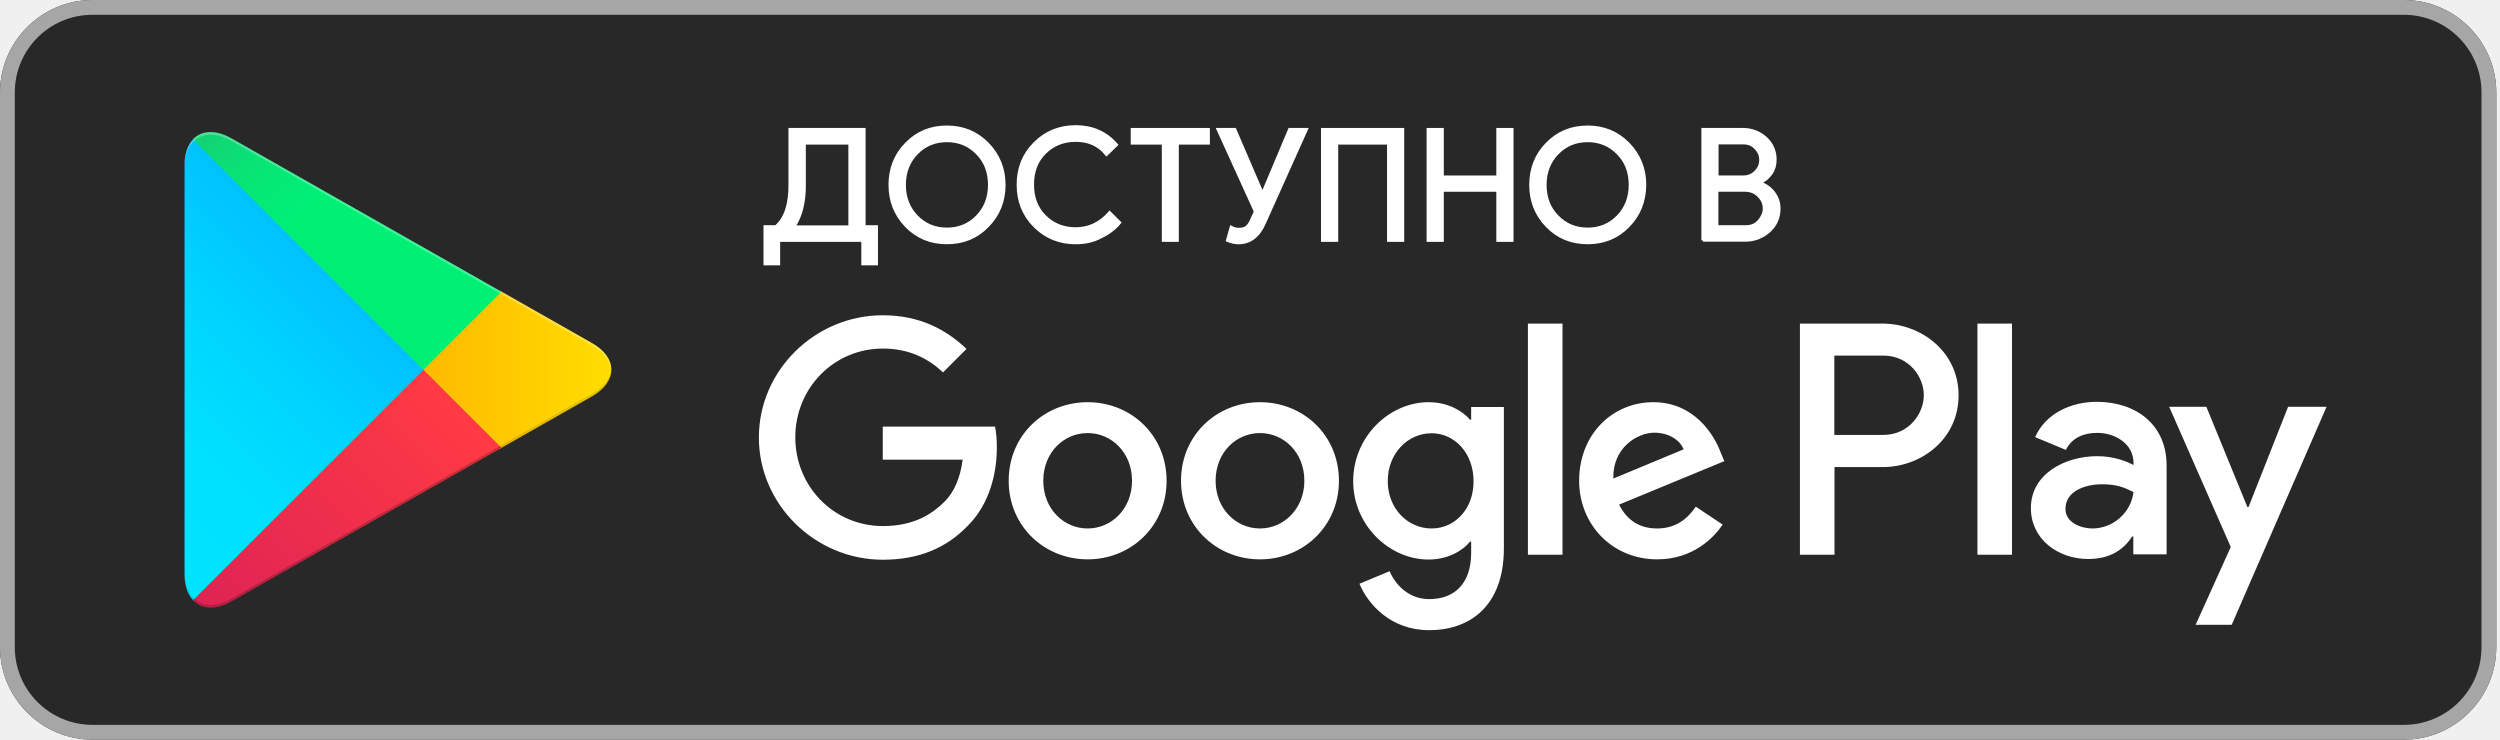
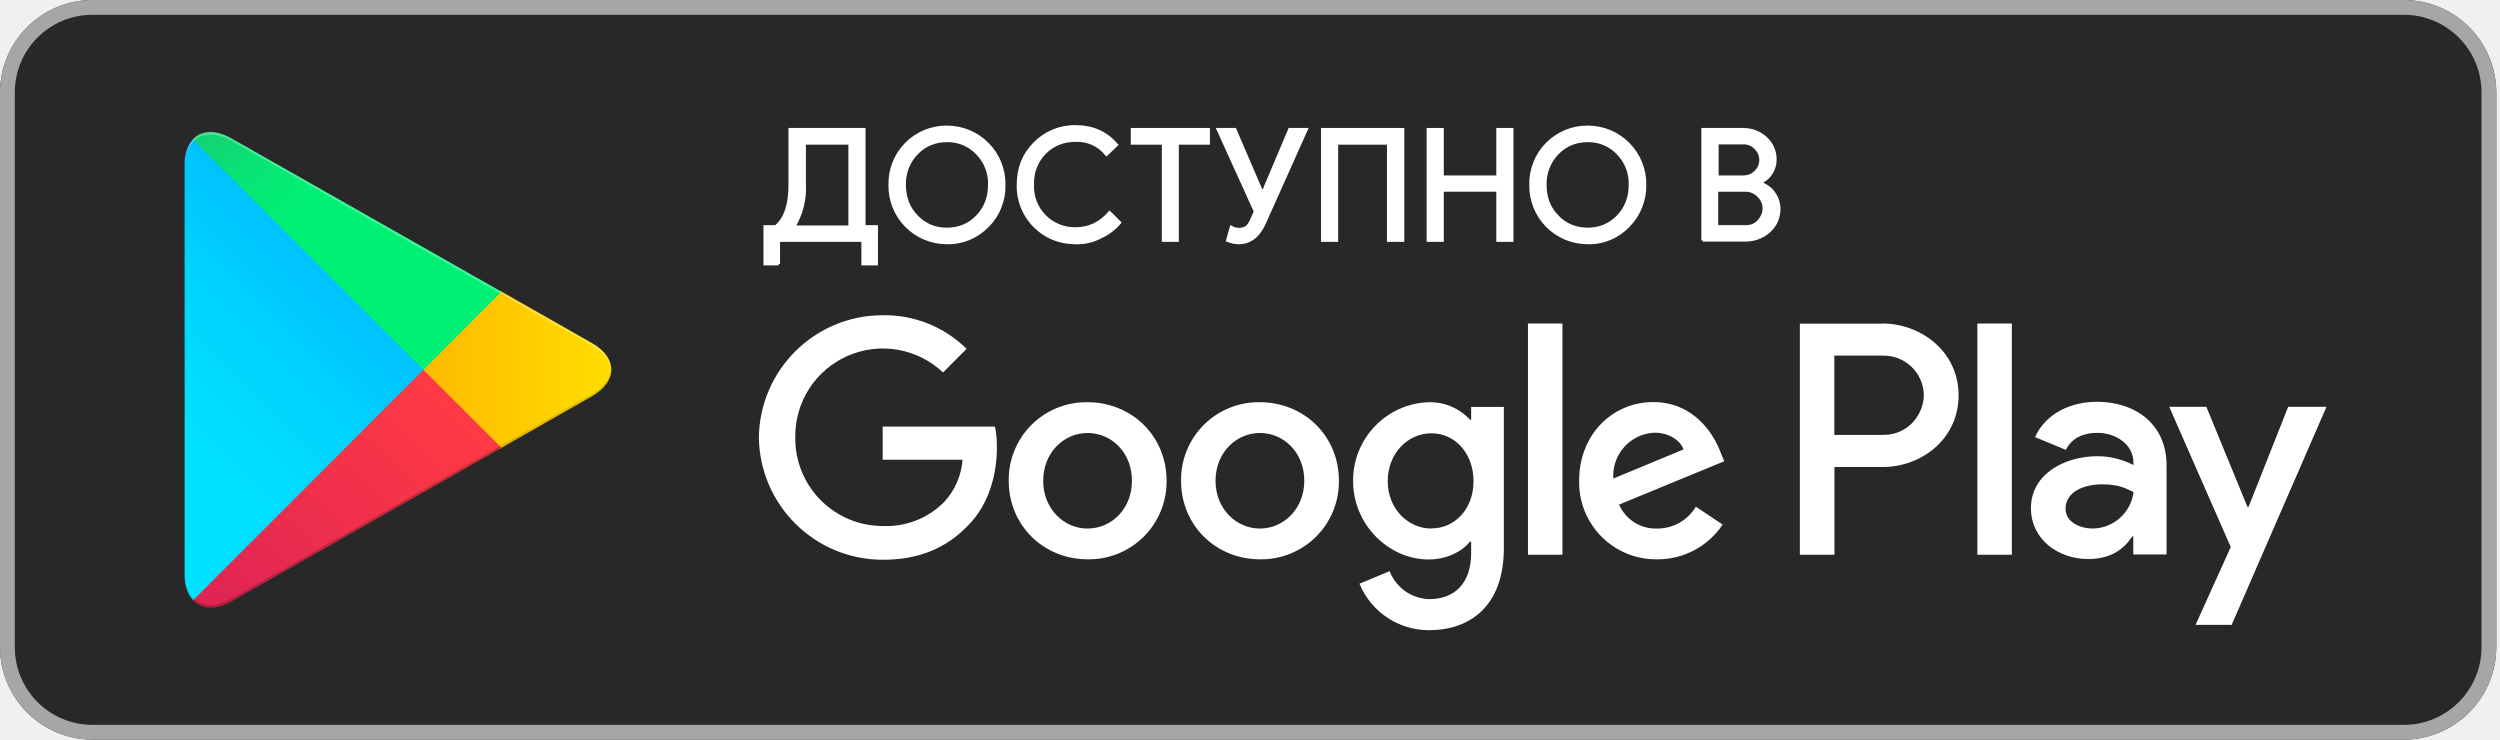
- <svg xmlns="http://www.w3.org/2000/svg" width="169" height="50" viewBox="0 0 169 50" fill="none">
+ <svg xmlns="http://www.w3.org/2000/svg" fill="none" viewBox="0 0 169 50">
  <g clip-path="url(#clip0_451_5337)">
-     <path d="M162.5 50H6.25C2.812 50 0 47.188 0 43.75V6.25C0 2.812 2.812 0 6.25 0H162.5C165.938 0 168.75 2.812 168.75 6.25V43.75C168.75 47.188 165.938 50 162.5 50Z" fill="#282828" />
-     <path d="M162.5 1C165.4 1 167.75 3.35 167.75 6.25V43.75C167.75 46.65 165.4 49 162.5 49H6.25C3.35 49 1 46.65 1 43.75V6.25C1 3.35 3.35 1 6.25 1H162.5ZM162.5 0H6.25C2.812 0 0 2.812 0 6.25V43.75C0 47.188 2.812 50 6.25 50H162.5C165.938 50 168.75 47.188 168.75 43.75V6.25C168.75 2.812 165.938 0 162.5 0Z" fill="#A6A6A6" />
-     <path d="M85.175 27.188C82.237 27.188 79.837 29.425 79.837 32.5C79.837 35.562 82.237 37.812 85.175 37.812C88.112 37.812 90.512 35.562 90.512 32.5C90.512 29.425 88.112 27.188 85.175 27.188ZM85.175 35.725C83.562 35.725 82.175 34.4 82.175 32.5C82.175 30.587 83.562 29.275 85.175 29.275C86.787 29.275 88.175 30.587 88.175 32.5C88.175 34.4 86.775 35.725 85.175 35.725ZM73.525 27.188C70.587 27.188 68.187 29.425 68.187 32.5C68.187 35.562 70.587 37.812 73.525 37.812C76.462 37.812 78.862 35.562 78.862 32.5C78.862 29.425 76.462 27.188 73.525 27.188ZM73.525 35.725C71.912 35.725 70.525 34.4 70.525 32.5C70.525 30.587 71.912 29.275 73.525 29.275C75.137 29.275 76.525 30.587 76.525 32.5C76.525 34.4 75.137 35.725 73.525 35.725ZM59.675 28.825V31.075H65.075C64.912 32.337 64.487 33.275 63.85 33.913C63.062 34.7 61.837 35.562 59.687 35.562C56.362 35.562 53.762 32.888 53.762 29.562C53.762 26.238 56.362 23.562 59.687 23.562C61.475 23.562 62.787 24.262 63.75 25.175L65.337 23.587C63.987 22.3 62.2 21.312 59.675 21.312C55.125 21.312 51.3 25.012 51.3 29.575C51.3 34.125 55.125 37.837 59.675 37.837C62.137 37.837 63.987 37.038 65.437 35.525C66.925 34.038 67.387 31.938 67.387 30.25C67.387 29.725 67.35 29.238 67.262 28.837H59.675V28.825ZM116.312 30.575C115.875 29.387 114.525 27.188 111.762 27.188C109.025 27.188 106.75 29.337 106.75 32.5C106.75 35.475 109 37.812 112.025 37.812C114.462 37.812 115.875 36.325 116.45 35.462L114.637 34.25C114.037 35.138 113.212 35.725 112.025 35.725C110.837 35.725 109.987 35.175 109.45 34.112L116.562 31.175L116.312 30.575ZM109.062 32.35C109 30.3 110.65 29.25 111.837 29.25C112.762 29.25 113.55 29.712 113.812 30.375L109.062 32.35ZM103.287 37.5H105.625V21.875H103.287V37.5ZM99.462 28.375H99.375C98.85 27.75 97.85 27.188 96.575 27.188C93.912 27.188 91.475 29.525 91.475 32.525C91.475 35.5 93.912 37.825 96.575 37.825C97.837 37.825 98.85 37.263 99.375 36.612H99.45V37.375C99.45 39.413 98.362 40.5 96.612 40.5C95.187 40.5 94.3 39.475 93.937 38.612L91.9 39.462C92.487 40.875 94.037 42.6 96.612 42.6C99.35 42.6 101.662 40.987 101.662 37.062V27.512H99.45V28.375H99.462ZM96.775 35.725C95.162 35.725 93.812 34.375 93.812 32.525C93.812 30.65 95.162 29.288 96.775 29.288C98.362 29.288 99.612 30.663 99.612 32.525C99.625 34.375 98.375 35.725 96.775 35.725ZM127.262 21.875H121.675V37.5H124.012V31.575H127.275C129.862 31.575 132.4 29.7 132.4 26.725C132.4 23.75 129.837 21.875 127.262 21.875ZM127.312 29.4H124V24.038H127.312C129.062 24.038 130.05 25.488 130.05 26.712C130.05 27.938 129.062 29.4 127.312 29.4ZM141.737 27.163C140.05 27.163 138.3 27.913 137.575 29.55L139.65 30.413C140.087 29.55 140.912 29.262 141.775 29.262C142.975 29.262 144.212 29.988 144.225 31.275V31.438C143.8 31.2 142.9 30.837 141.787 30.837C139.55 30.837 137.287 32.062 137.287 34.35C137.287 36.438 139.112 37.788 141.162 37.788C142.725 37.788 143.6 37.087 144.137 36.263H144.212V37.475H146.462V31.488C146.475 28.712 144.4 27.163 141.737 27.163ZM141.45 35.725C140.687 35.725 139.625 35.337 139.625 34.4C139.625 33.2 140.95 32.737 142.1 32.737C143.125 32.737 143.612 32.962 144.225 33.263C144.05 34.7 142.8 35.725 141.45 35.725ZM154.675 27.5L152 34.275H151.925L149.15 27.5H146.637L150.8 36.975L148.425 42.237H150.862L157.275 27.5H154.675ZM133.675 37.5H136.012V21.875H133.675V37.5Z" fill="white" />
-     <path d="M13.05 9.423C12.688 9.811 12.475 10.411 12.475 11.173V38.823C12.475 39.598 12.688 40.198 13.05 40.573L13.138 40.661L28.625 25.186V24.998V24.811L13.138 9.336L13.05 9.423Z" fill="url(#paint0_linear_451_5337)" />
-     <path d="M33.788 30.348L28.625 25.186V24.998V24.811L33.788 19.648L33.9 19.711L40.013 23.186C41.763 24.173 41.763 25.798 40.013 26.798L33.9 30.273L33.788 30.348Z" fill="url(#paint1_linear_451_5337)" />
-     <path d="M33.9 30.275L28.625 25L13.05 40.575C13.625 41.188 14.575 41.263 15.65 40.65L33.9 30.275Z" fill="url(#paint2_linear_451_5337)" />
-     <path d="M33.9 19.724L15.638 9.349C14.563 8.737 13.613 8.812 13.038 9.424L28.625 24.999L33.9 19.724Z" fill="url(#paint3_linear_451_5337)" />
-     <path opacity="0.2" d="M33.787 30.16L15.637 40.473C14.625 41.048 13.712 41.01 13.137 40.485L13.05 40.573L13.137 40.66C13.725 41.185 14.625 41.223 15.637 40.648L33.9 30.273L33.787 30.16Z" fill="black" />
-     <path opacity="0.12" d="M13.05 40.398C12.687 40.011 12.475 39.411 12.475 38.648V38.836C12.475 39.611 12.687 40.211 13.05 40.586L13.137 40.498L13.05 40.398Z" fill="black" />
-     <path opacity="0.12" d="M40.012 26.625L33.775 30.163L33.887 30.275L40 26.8C40.875 26.3 41.312 25.65 41.312 25C41.25 25.587 40.812 26.175 40.012 26.625Z" fill="black" />
-     <path opacity="0.25" d="M15.637 9.522L40.012 23.372C40.8 23.822 41.25 24.397 41.325 24.997C41.325 24.347 40.887 23.685 40.012 23.197L15.637 9.347C13.887 8.36 12.462 9.185 12.462 11.185V11.372C12.462 9.36 13.9 8.535 15.637 9.522Z" fill="white" />
-     <path d="M52.638 17.837H51.713V15.325H52.45C53.1 14.762 53.413 13.812 53.4 12.45V8.75H58.413V15.325H59.25V17.837H58.325V16.25H52.638V17.837ZM54.375 12.463C54.388 13.65 54.15 14.6 53.663 15.338H57.45V9.675H54.375V12.463Z" fill="white" stroke="white" stroke-width="0.2" stroke-miterlimit="10" />
-     <path d="M66.763 15.273C66.026 16.036 65.113 16.411 64.013 16.411C62.913 16.411 62.001 16.036 61.263 15.273C60.526 14.511 60.163 13.586 60.163 12.498C60.163 11.411 60.526 10.473 61.263 9.723C62.001 8.961 62.913 8.586 64.013 8.586C65.101 8.586 66.013 8.961 66.763 9.723C67.501 10.486 67.876 11.411 67.876 12.498C67.876 13.598 67.501 14.523 66.763 15.273ZM61.976 14.648C62.526 15.211 63.213 15.486 64.013 15.486C64.813 15.486 65.501 15.211 66.051 14.648C66.601 14.086 66.888 13.373 66.888 12.498C66.888 11.623 66.613 10.911 66.051 10.348C65.501 9.786 64.813 9.511 64.013 9.511C63.213 9.511 62.526 9.786 61.976 10.348C61.426 10.911 61.138 11.623 61.138 12.498C61.138 13.373 61.426 14.086 61.976 14.648Z" fill="white" stroke="white" stroke-width="0.2" stroke-miterlimit="10" />
-     <path d="M72.725 16.413C71.625 16.413 70.7 16.038 69.95 15.287C69.2 14.537 68.825 13.613 68.825 12.488C68.825 11.363 69.2 10.438 69.95 9.688C70.7 8.938 71.625 8.562 72.725 8.562C73.85 8.562 74.775 8.975 75.475 9.787L74.8 10.438C74.288 9.8 73.6 9.488 72.713 9.488C71.9 9.488 71.2 9.762 70.638 10.312C70.075 10.863 69.8 11.588 69.8 12.475C69.8 13.363 70.075 14.088 70.638 14.637C71.2 15.188 71.888 15.463 72.713 15.463C73.613 15.463 74.375 15.1 75.013 14.375L75.688 15.05C75.35 15.463 74.913 15.787 74.4 16.025C73.888 16.3 73.325 16.413 72.725 16.413Z" fill="white" stroke="white" stroke-width="0.2" stroke-miterlimit="10" />
-     <path d="M79.601 16.25H78.638V9.675H76.538V8.75H81.688V9.675H79.588V16.25H79.601Z" fill="white" stroke="white" stroke-width="0.2" stroke-miterlimit="10" />
-     <path d="M88.313 8.75L85.475 15.075C85.088 15.963 84.5 16.413 83.725 16.413C83.5 16.413 83.25 16.363 82.975 16.25L83.225 15.363C83.388 15.45 83.55 15.5 83.725 15.5C83.95 15.5 84.125 15.463 84.25 15.375C84.375 15.287 84.488 15.125 84.588 14.9L84.863 14.3L82.338 8.75H83.475L85.325 13.05H85.363L87.175 8.75H88.313Z" fill="white" stroke="white" stroke-width="0.2" stroke-miterlimit="10" />
-     <path d="M89.4 16.25V8.75H94.825V16.25H93.863V9.675H90.363V16.25H89.4Z" fill="white" stroke="white" stroke-width="0.2" stroke-miterlimit="10" />
-     <path d="M96.538 16.25V8.75H97.501V11.963H101.251V8.75H102.213V16.25H101.251V12.863H97.501V16.25H96.538Z" fill="white" stroke="white" stroke-width="0.2" stroke-miterlimit="10" />
-     <path d="M110.076 15.273C109.338 16.036 108.426 16.411 107.326 16.411C106.226 16.411 105.313 16.036 104.576 15.273C103.838 14.511 103.476 13.586 103.476 12.498C103.476 11.411 103.838 10.473 104.576 9.723C105.313 8.961 106.226 8.586 107.326 8.586C108.413 8.586 109.326 8.961 110.076 9.723C110.813 10.486 111.188 11.411 111.188 12.498C111.176 13.598 110.813 14.523 110.076 15.273ZM105.288 14.648C105.838 15.211 106.526 15.486 107.326 15.486C108.126 15.486 108.813 15.211 109.363 14.648C109.913 14.086 110.201 13.373 110.201 12.498C110.201 11.623 109.926 10.911 109.363 10.348C108.813 9.786 108.126 9.511 107.326 9.511C106.526 9.511 105.838 9.786 105.288 10.348C104.738 10.911 104.451 11.623 104.451 12.498C104.451 13.373 104.726 14.086 105.288 14.648Z" fill="white" stroke="white" stroke-width="0.2" stroke-miterlimit="10" />
-     <path d="M115.113 16.25V8.75H117.825C118.413 8.75 118.925 8.95 119.35 9.325C119.775 9.713 120 10.2 120 10.787C120 11.15 119.913 11.463 119.725 11.725C119.538 12 119.3 12.2 118.988 12.338V12.375C119.363 12.5 119.663 12.713 119.9 13.025C120.138 13.338 120.263 13.688 120.263 14.1C120.263 14.713 120.038 15.225 119.588 15.625C119.138 16.025 118.6 16.238 117.988 16.238H115.113V16.25ZM116.075 11.963H117.825C118.188 11.963 118.475 11.838 118.7 11.6C118.925 11.363 119.025 11.1 119.025 10.812C119.025 10.525 118.925 10.262 118.7 10.025C118.488 9.787 118.213 9.662 117.863 9.662H116.075V11.963ZM116.075 15.325H118.013C118.388 15.325 118.688 15.2 118.913 14.938C119.138 14.675 119.263 14.4 119.263 14.088C119.263 13.775 119.15 13.5 118.9 13.25C118.663 13 118.35 12.863 117.963 12.863H116.063V15.325H116.075Z" fill="white" stroke="white" stroke-width="0.2" stroke-miterlimit="10" />
+     <path d="M162.5 50H6.25A6.27 6.27 0 0 1 0 43.75V6.25A6.27 6.27 0 0 1 6.25 0H162.5a6.27 6.27 0 0 1 6.25 6.25v37.5A6.27 6.27 0 0 1 162.5 50Z" fill="#282828" />
+     <path d="M162.5 1c2.9 0 5.25 2.35 5.25 5.25v37.5c0 2.9-2.35 5.25-5.25 5.25H6.25A5.25 5.25 0 0 1 1 43.75V6.25C1 3.35 3.35 1 6.25 1H162.5Zm0-1H6.25A6.27 6.27 0 0 0 0 6.25v37.5A6.27 6.27 0 0 0 6.25 50H162.5a6.27 6.27 0 0 0 6.25-6.25V6.25A6.27 6.27 0 0 0 162.5 0Z" fill="#A6A6A6" />
+     <path d="M85.17 27.19a5.24 5.24 0 0 0-5.33 5.31c0 3.06 2.4 5.31 5.33 5.31a5.25 5.25 0 0 0 5.34-5.31c0-3.07-2.4-5.31-5.34-5.31Zm0 8.54c-1.6 0-3-1.33-3-3.23 0-1.91 1.4-3.23 3-3.23 1.62 0 3 1.32 3 3.23 0 1.9-1.4 3.23-3 3.23Zm-11.65-8.54a5.24 5.24 0 0 0-5.33 5.31c0 3.06 2.4 5.31 5.33 5.31a5.25 5.25 0 0 0 5.34-5.31c0-3.07-2.4-5.31-5.34-5.31Zm0 8.54c-1.6 0-3-1.33-3-3.23 0-1.91 1.4-3.23 3-3.23 1.62 0 3 1.32 3 3.23 0 1.9-1.38 3.23-3 3.23Zm-13.85-6.9v2.25h5.4a4.75 4.75 0 0 1-1.22 2.83 5.51 5.51 0 0 1-4.16 1.65 5.92 5.92 0 0 1-5.93-6 5.92 5.92 0 0 1 9.99-4.38l1.59-1.6a7.87 7.87 0 0 0-5.67-2.27 8.37 8.37 0 0 0-8.37 8.27 8.38 8.38 0 0 0 8.37 8.26c2.47 0 4.32-.8 5.77-2.32 1.48-1.48 1.95-3.58 1.95-5.27 0-.52-.04-1.01-.13-1.41h-7.59v-.02Zm56.64 1.75c-.44-1.2-1.78-3.4-4.55-3.4-2.73 0-5.01 2.16-5.01 5.32a5.2 5.2 0 0 0 5.28 5.31 5.27 5.27 0 0 0 4.42-2.35l-1.81-1.21a3.02 3.02 0 0 1-2.61 1.48 2.7 2.7 0 0 1-2.58-1.62l7.11-2.93-.25-.6Zm-7.25 1.77a2.91 2.91 0 0 1 2.78-3.1c.92 0 1.71.46 1.97 1.13l-4.75 1.97Zm-5.77 5.15h2.33V21.87h-2.33V37.5Zm-3.83-9.13h-.09a3.67 3.67 0 0 0-2.8-1.18 5.29 5.29 0 0 0-5.1 5.33c0 2.98 2.44 5.3 5.1 5.3 1.27 0 2.28-.56 2.8-1.2h.08v.76c0 2.03-1.09 3.12-2.84 3.12a2.94 2.94 0 0 1-2.67-1.89l-2.04.85a5.07 5.07 0 0 0 4.71 3.14c2.74 0 5.05-1.61 5.05-5.54v-9.55h-2.21v.86h.01Zm-2.69 7.36c-1.6 0-2.96-1.35-2.96-3.2 0-1.88 1.35-3.24 2.96-3.24 1.6 0 2.84 1.37 2.84 3.23.01 1.85-1.24 3.2-2.84 3.2Zm30.5-13.85h-5.6V37.5h2.34v-5.93h3.27c2.58 0 5.12-1.87 5.12-4.84 0-2.98-2.56-4.86-5.14-4.86Zm.04 7.52H124v-5.36h3.31a2.71 2.71 0 0 1 2.74 2.67c0 1.23-.99 2.69-2.74 2.69Zm14.43-2.24c-1.69 0-3.44.75-4.17 2.39l2.08.86c.44-.86 1.26-1.15 2.13-1.15 1.2 0 2.43.73 2.44 2.01v.17a5.22 5.22 0 0 0-2.43-.6c-2.24 0-4.5 1.22-4.5 3.51 0 2.09 1.82 3.44 3.87 3.44 1.56 0 2.44-.7 2.98-1.53h.07v1.22h2.25v-6c.01-2.77-2.06-4.32-4.72-4.32Zm-.29 8.57c-.76 0-1.82-.4-1.82-1.33 0-1.2 1.32-1.66 2.47-1.66 1.03 0 1.51.22 2.13.52a2.82 2.82 0 0 1-2.78 2.47Zm13.23-8.23L152 34.27h-.07l-2.78-6.77h-2.51l4.16 9.48-2.38 5.26h2.44l6.41-14.74h-2.6Zm-21 10H136V21.87h-2.33V37.5Z" fill="#fff" />
+     <path d="M13.05 9.42c-.36.4-.57 1-.57 1.75v27.65c0 .78.2 1.38.57 1.75l.09.1 15.49-15.48v-.38L13.13 9.34l-.08.08Z" fill="url(#paint0_linear_451_5337)" />
+     <path d="m33.79 30.35-5.16-5.16v-.38l5.16-5.16.11.06 6.11 3.48c1.75.98 1.75 2.6 0 3.6l-6.11 3.48-.11.08Z" fill="url(#paint1_linear_451_5337)" />
+     <path d="M33.9 30.27 28.62 25 13.05 40.58c.57.6 1.52.68 2.6.07L33.9 30.27Z" fill="url(#paint2_linear_451_5337)" />
+     <path d="M33.9 19.72 15.64 9.35c-1.08-.61-2.03-.54-2.6.07L28.63 25l5.27-5.28Z" fill="url(#paint3_linear_451_5337)" />
+     <path opacity=".2" d="M33.79 30.16 15.64 40.47c-1.02.58-1.93.54-2.5.02l-.09.08.09.09c.58.53 1.48.56 2.5-.01L33.9 30.27l-.11-.11Z" fill="#000" />
+     <path opacity=".12" d="M13.05 40.4a2.52 2.52 0 0 1-.58-1.75v.19c0 .77.22 1.37.58 1.75l.09-.1-.09-.1Z" fill="#000" />
+     <path opacity=".12" d="m40.01 26.63-6.24 3.53.12.11L40 26.8c.87-.5 1.31-1.15 1.31-1.8-.06.59-.5 1.18-1.3 1.63Z" fill="#000" />
+     <path opacity=".25" d="M15.64 9.52 40 23.37c.79.45 1.24 1.03 1.31 1.63 0-.65-.43-1.32-1.3-1.8L15.63 9.35c-1.75-.99-3.18-.17-3.18 1.83v.2c0-2.02 1.44-2.85 3.18-1.86Z" fill="#fff" />
+     <path d="M52.64 17.84h-.93v-2.52h.74c.65-.56.96-1.5.95-2.87v-3.7h5.01v6.57h.84v2.52h-.92v-1.59h-5.7v1.59Zm1.74-5.38a5 5 0 0 1-.72 2.88h3.79V9.68h-3.07v2.78Z" fill="#fff" stroke="#fff" stroke-width=".2" stroke-miterlimit="10" />
+     <path d="M66.76 15.27a3.66 3.66 0 0 1-2.75 1.14 3.84 3.84 0 0 1-3.85-3.91 3.82 3.82 0 0 1 3.85-3.91 3.85 3.85 0 0 1 3.86 3.91 3.8 3.8 0 0 1-1.1 2.77Zm-4.78-.62c.55.56 1.23.84 2.03.84.8 0 1.5-.28 2.04-.84.55-.56.84-1.28.84-2.15a2.9 2.9 0 0 0-.84-2.15 2.74 2.74 0 0 0-2.04-.84c-.8 0-1.48.28-2.03.84a2.95 2.95 0 0 0-.84 2.15c0 .87.29 1.59.84 2.15Z" fill="#fff" stroke="#fff" stroke-width=".2" stroke-miterlimit="10" />
+     <path d="M72.73 16.41c-1.1 0-2.03-.37-2.78-1.12a3.79 3.79 0 0 1-1.12-2.8c0-1.13.37-2.05 1.12-2.8a3.77 3.77 0 0 1 2.78-1.13c1.12 0 2.05.41 2.75 1.23l-.68.65a2.52 2.52 0 0 0-2.09-.95c-.81 0-1.51.27-2.07.82a2.9 2.9 0 0 0-.84 2.16 2.85 2.85 0 0 0 2.91 2.99c.9 0 1.67-.36 2.3-1.09l.68.68a3.6 3.6 0 0 1-1.29.97c-.51.28-1.07.4-1.67.4Z" fill="#fff" stroke="#fff" stroke-width=".2" stroke-miterlimit="10" />
+     <path d="M79.6 16.25h-.96V9.68h-2.1v-.93h5.15v.93h-2.1v6.57h.01Z" fill="#fff" stroke="#fff" stroke-width=".2" stroke-miterlimit="10" />
+     <path d="m88.31 8.75-2.83 6.32c-.4.9-.98 1.34-1.75 1.34-.23 0-.48-.05-.75-.16l.25-.89c.16.09.32.14.5.14a.9.9 0 0 0 .52-.13c.13-.08.24-.24.34-.47l.27-.6-2.52-5.55h1.14l1.85 4.3h.03l1.82-4.3h1.13Z" fill="#fff" stroke="#fff" stroke-width=".2" stroke-miterlimit="10" />
+     <path d="M89.4 16.25v-7.5h5.43v7.5h-.97V9.68h-3.5v6.57h-.96Z" fill="#fff" stroke="#fff" stroke-width=".2" stroke-miterlimit="10" />
+     <path d="M96.54 16.25v-7.5h.96v3.21h3.75V8.75h.96v7.5h-.96v-3.39H97.5v3.39h-.96Z" fill="#fff" stroke="#fff" stroke-width=".2" stroke-miterlimit="10" />
+     <path d="M110.08 15.27a3.66 3.66 0 0 1-2.75 1.14 3.84 3.84 0 0 1-3.85-3.91 3.82 3.82 0 0 1 3.85-3.91 3.85 3.85 0 0 1 3.86 3.91 3.86 3.86 0 0 1-1.11 2.77Zm-4.8-.62c.56.56 1.25.84 2.05.84.8 0 1.48-.28 2.03-.84.55-.56.84-1.28.84-2.15a2.9 2.9 0 0 0-.84-2.15 2.74 2.74 0 0 0-2.03-.84c-.8 0-1.5.28-2.04.84a2.95 2.95 0 0 0-.84 2.15c0 .87.28 1.59.84 2.15Z" fill="#fff" stroke="#fff" stroke-width=".2" stroke-miterlimit="10" />
+     <path d="M115.11 16.25v-7.5h2.72c.58 0 1.1.2 1.52.57.43.4.65.88.65 1.47a1.68 1.68 0 0 1-1.01 1.55v.04a1.84 1.84 0 0 1 1.27 1.72c0 .61-.22 1.13-.67 1.53-.45.4-.99.6-1.6.6h-2.88v.02Zm.97-4.29h1.75c.36 0 .64-.12.87-.36a1.1 1.1 0 0 0 0-1.57 1.07 1.07 0 0 0-.84-.37h-1.78v2.3Zm0 3.36H118c.38 0 .68-.12.9-.38.23-.26.35-.54.35-.85 0-.31-.11-.59-.36-.84a1.24 1.24 0 0 0-.94-.39h-1.9v2.46h.02Z" fill="#fff" stroke="#fff" stroke-width=".2" stroke-miterlimit="10" />
  </g>
  <defs>
-     <linearGradient id="paint0_linear_451_5337" x1="27.25" y1="10.886" x2="6.272" y2="31.864" gradientUnits="userSpaceOnUse">
+     <linearGradient id="paint0_linear_451_5337" x1="27.25" y1="10.89" x2="6.27" y2="31.86" gradientUnits="userSpaceOnUse">
      <stop stop-color="#00A0FF" />
-       <stop offset="0.007" stop-color="#00A1FF" />
-       <stop offset="0.26" stop-color="#00BEFF" />
-       <stop offset="0.512" stop-color="#00D2FF" />
-       <stop offset="0.76" stop-color="#00DFFF" />
+       <stop offset=".01" stop-color="#00A1FF" />
+       <stop offset=".26" stop-color="#00BEFF" />
+       <stop offset=".51" stop-color="#00D2FF" />
+       <stop offset=".76" stop-color="#00DFFF" />
      <stop offset="1" stop-color="#00E3FF" />
    </linearGradient>
-     <linearGradient id="paint1_linear_451_5337" x1="42.293" y1="25" x2="12.047" y2="25" gradientUnits="userSpaceOnUse">
+     <linearGradient id="paint1_linear_451_5337" x1="42.29" y1="25" x2="12.05" y2="25" gradientUnits="userSpaceOnUse">
      <stop stop-color="#FFE000" />
-       <stop offset="0.409" stop-color="#FFBD00" />
-       <stop offset="0.775" stop-color="#FFA500" />
+       <stop offset=".41" stop-color="#FFBD00" />
+       <stop offset=".78" stop-color="orange" />
      <stop offset="1" stop-color="#FF9C00" />
    </linearGradient>
-     <linearGradient id="paint2_linear_451_5337" x1="31.034" y1="27.87" x2="2.586" y2="56.318" gradientUnits="userSpaceOnUse">
+     <linearGradient id="paint2_linear_451_5337" x1="31.03" y1="27.87" x2="2.59" y2="56.32" gradientUnits="userSpaceOnUse">
      <stop stop-color="#FF3A44" />
      <stop offset="1" stop-color="#C31162" />
    </linearGradient>
-     <linearGradient id="paint3_linear_451_5337" x1="9.122" y1="0.22" x2="21.825" y2="12.923" gradientUnits="userSpaceOnUse">
+     <linearGradient id="paint3_linear_451_5337" x1="9.12" y1=".22" x2="21.82" y2="12.92" gradientUnits="userSpaceOnUse">
      <stop stop-color="#32A071" />
-       <stop offset="0.069" stop-color="#2DA771" />
-       <stop offset="0.476" stop-color="#15CF74" />
-       <stop offset="0.801" stop-color="#06E775" />
+       <stop offset=".07" stop-color="#2DA771" />
+       <stop offset=".48" stop-color="#15CF74" />
+       <stop offset=".8" stop-color="#06E775" />
      <stop offset="1" stop-color="#00F076" />
    </linearGradient>
    <clipPath id="clip0_451_5337">
-       <rect width="168.75" height="50" fill="white" />
+       <path fill="#fff" d="M0 0h168.75v50H0z" />
    </clipPath>
  </defs>
</svg>
